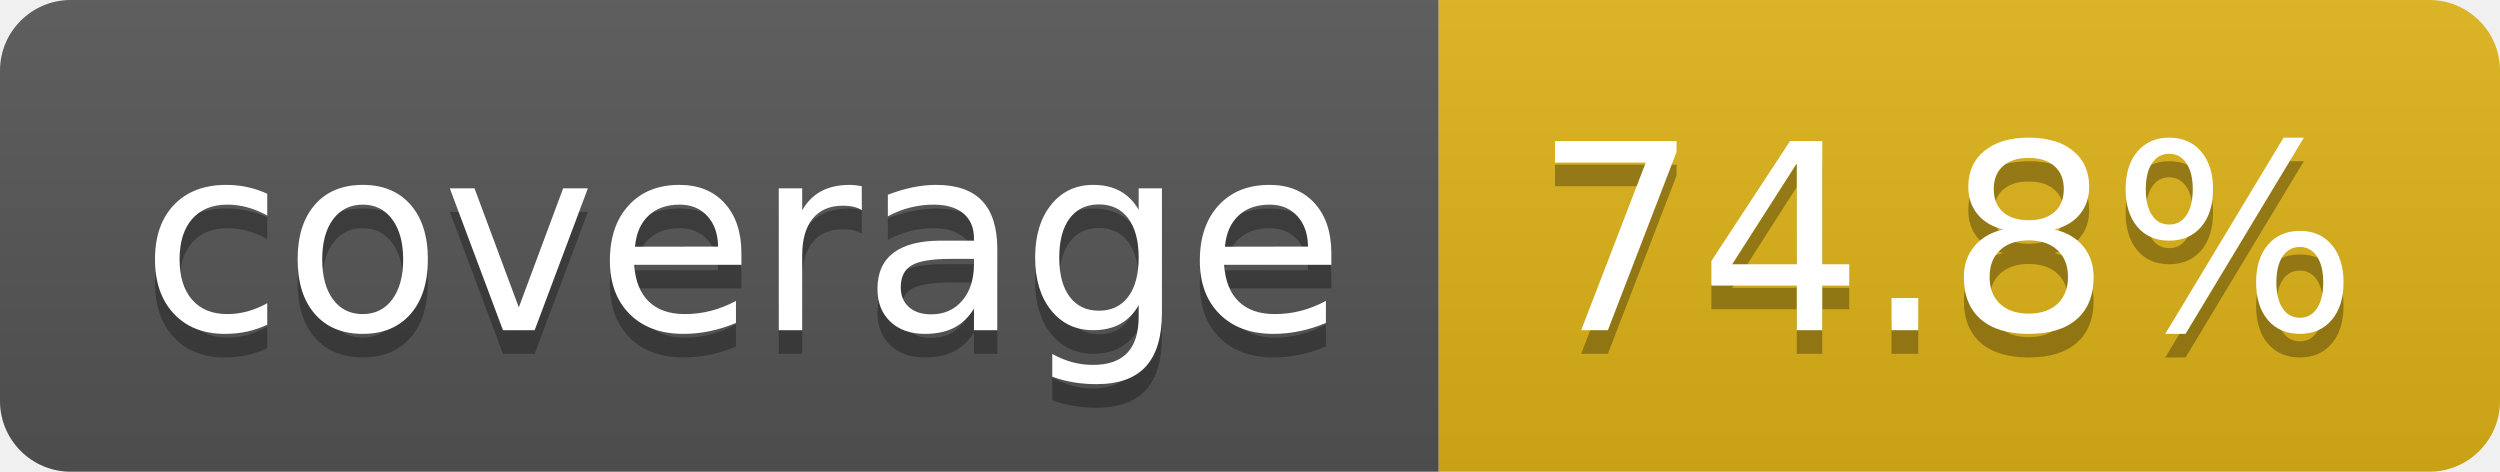
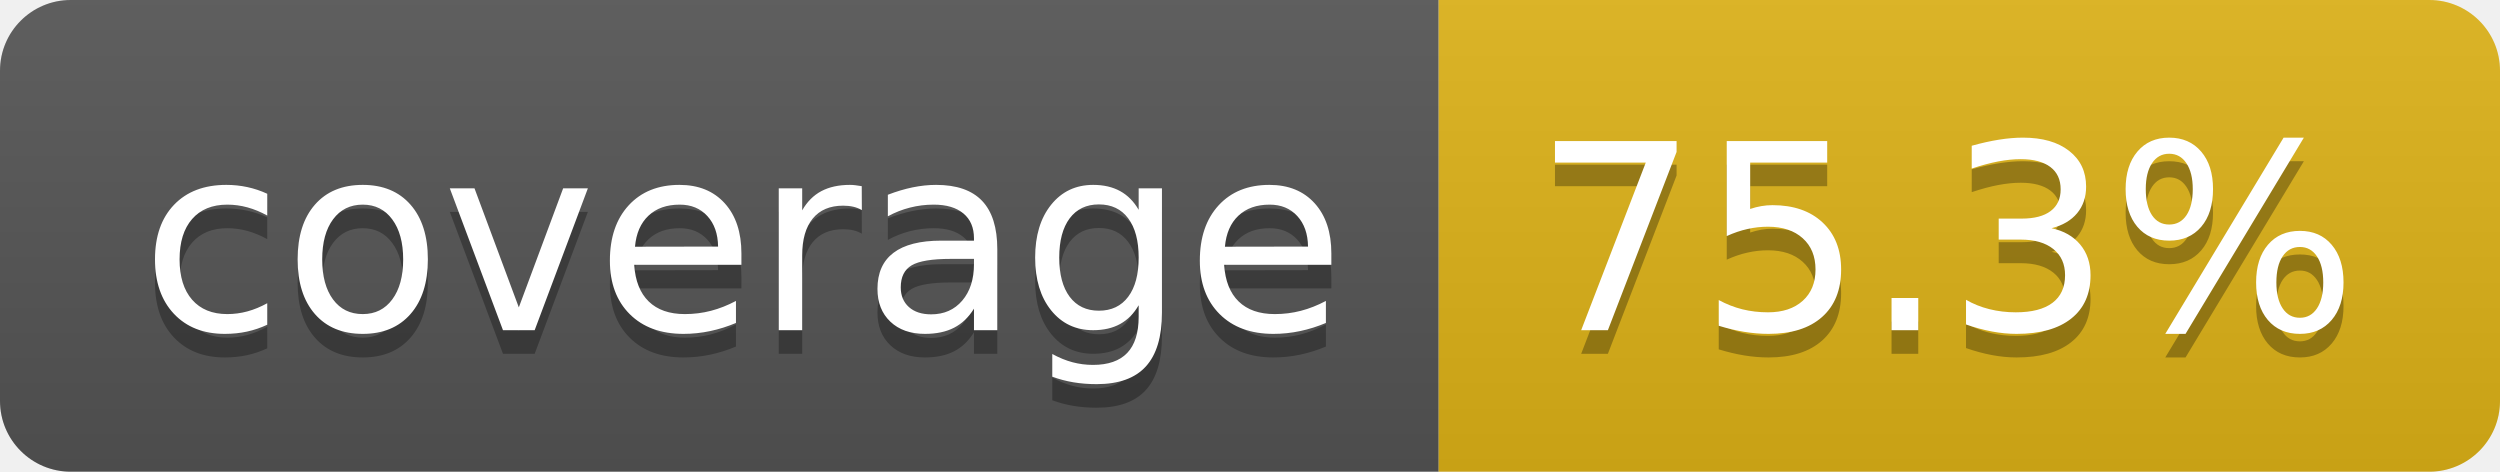
- <svg xmlns="http://www.w3.org/2000/svg" width="106" height="20" role="img" aria-label="coverage: 74.8%">
+ <svg xmlns="http://www.w3.org/2000/svg" width="106" height="20" role="img" aria-label="coverage: 75.3%">
  <linearGradient id="s" x2="0" y2="100%">
    <stop offset="0" stop-color="#bbb" stop-opacity=".1" />
    <stop offset="1" stop-opacity=".1" />
  </linearGradient>
  <clipPath id="r">
    <rect width="106" height="20" rx="3" fill="#fff" />
  </clipPath>
  <g clip-path="url(#r)">
    <rect width="61" height="20" fill="#555" />
    <rect x="61" width="45" height="20" fill="#dfb317" />
    <rect width="106" height="20" fill="url(#s)" />
  </g>
  <g fill="#fff" text-anchor="middle" font-family="Verdana,Geneva,DejaVu Sans,sans-serif" text-rendering="geometricPrecision" font-size="110">
    <text aria-hidden="true" x="315" y="150" fill="#010101" fill-opacity=".3" transform="scale(.1)" textLength="510">coverage</text>
    <text x="315" y="140" transform="scale(.1)" fill="#fff" textLength="510">coverage</text>
-     <text aria-hidden="true" x="825" y="150" fill="#010101" fill-opacity=".3" transform="scale(.1)" textLength="350">74.8%</text>
-     <text x="825" y="140" transform="scale(.1)" fill="#fff" textLength="350">74.8%</text>
+     <text aria-hidden="true" x="825" y="150" fill="#010101" fill-opacity=".3" transform="scale(.1)" textLength="350">75.3%</text>
+     <text x="825" y="140" transform="scale(.1)" fill="#fff" textLength="350">75.3%</text>
  </g>
</svg>
